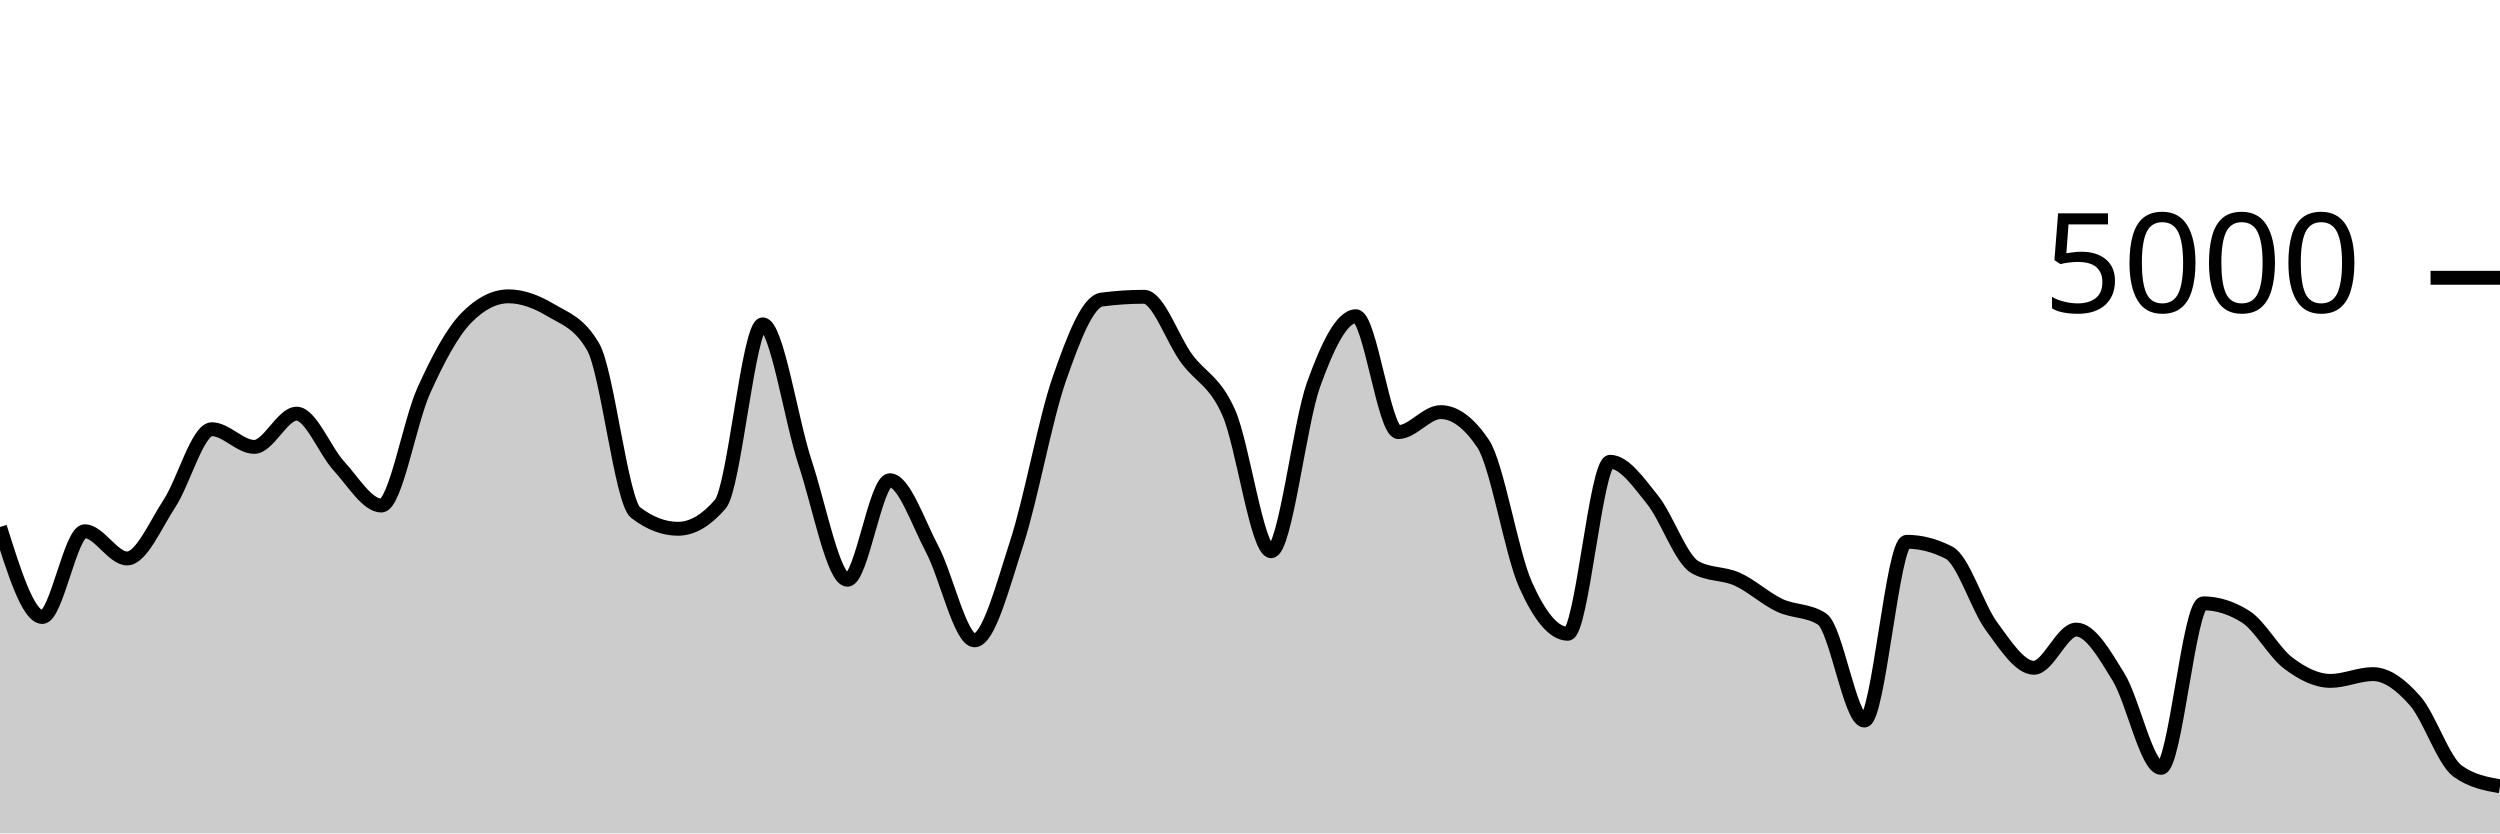
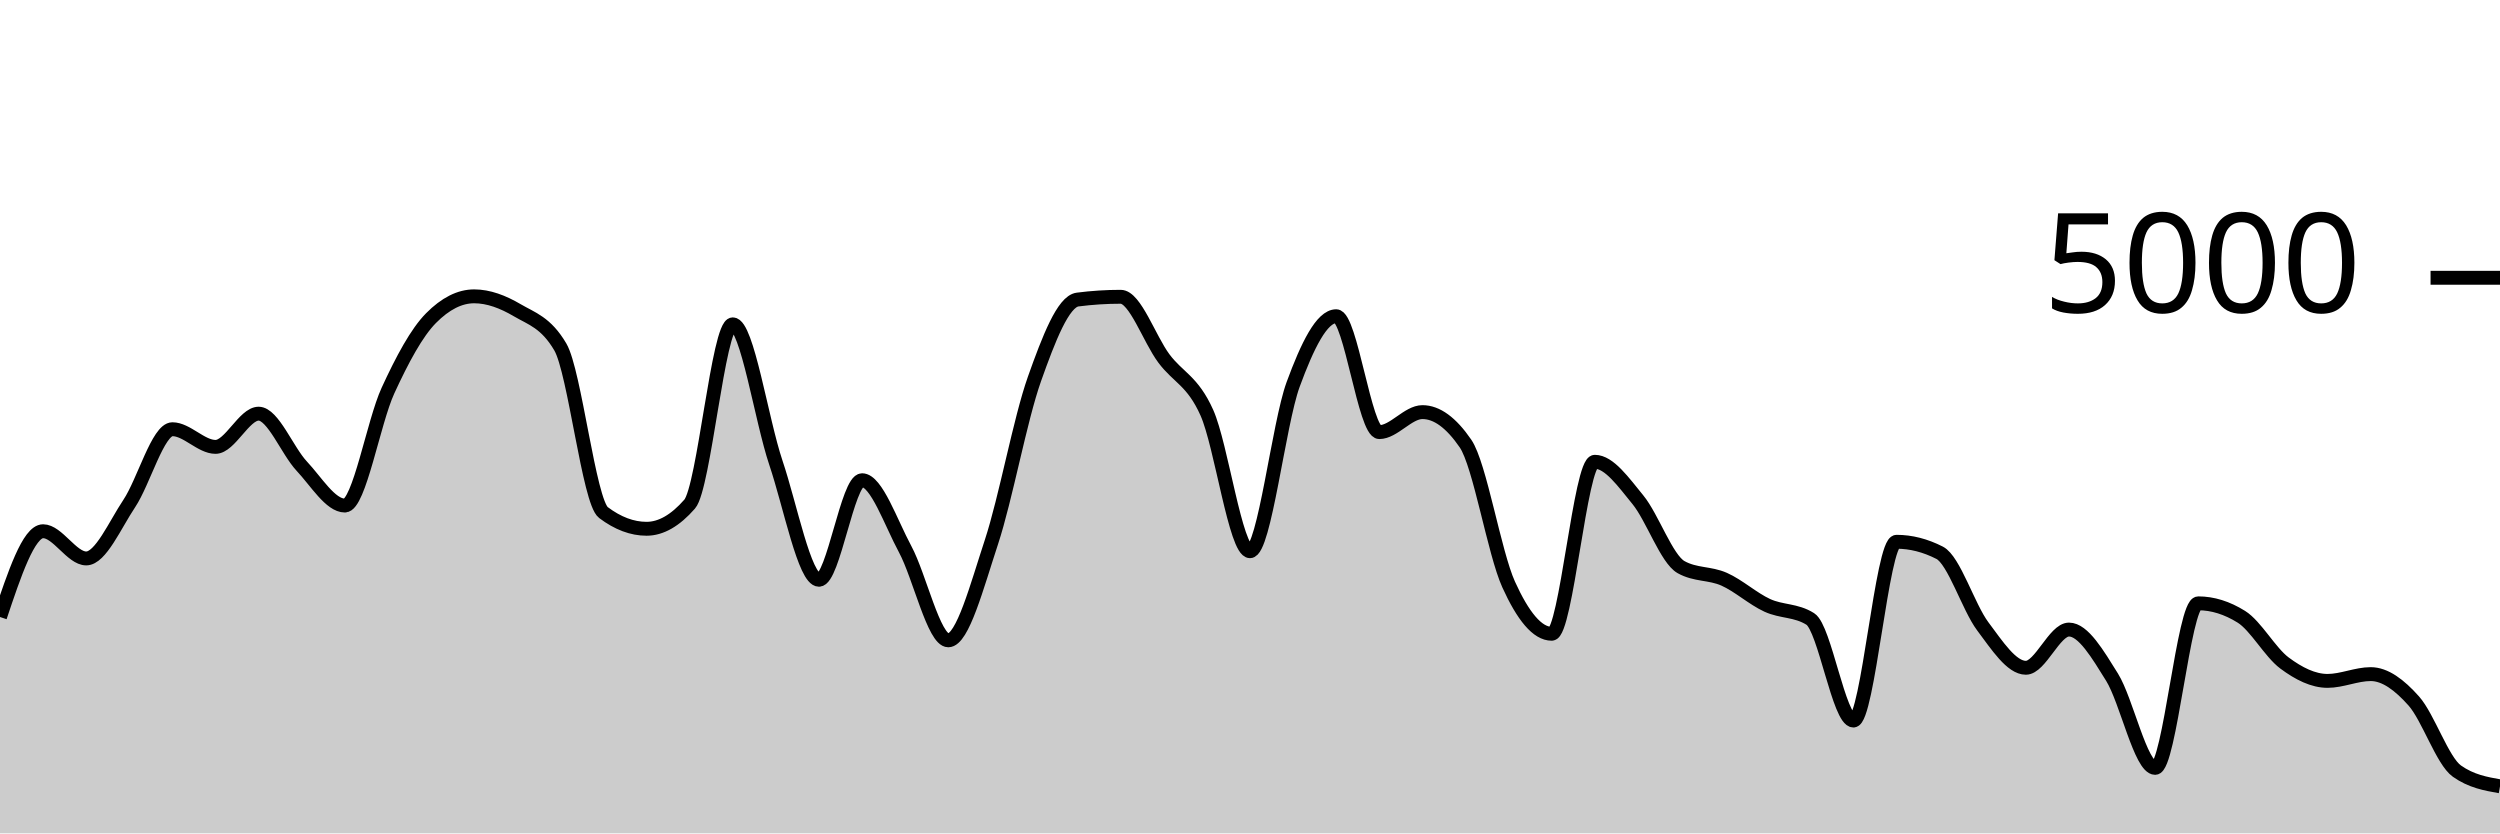
<svg xmlns="http://www.w3.org/2000/svg" viewBox="0 0 180 60">
  <g transform="translate(0,20)">
-     <path class="area" fill="rgba(0, 0, 0, 0.2)" d="M0,17.944C1.017,21.184,2.034,24.424,3.051,24.424C4.068,24.424,5.085,18.248,6.102,18.248C7.119,18.248,8.136,20.208,9.153,20.208C10.169,20.208,11.186,17.799,12.203,16.248C13.22,14.697,14.237,10.904,15.254,10.904C16.271,10.904,17.288,12.176,18.305,12.176C19.322,12.176,20.339,9.784,21.356,9.784C22.373,9.784,23.39,12.457,24.407,13.56C25.424,14.663,26.441,16.4,27.458,16.4C28.475,16.4,29.492,10.377,30.508,8.128C31.525,5.879,32.542,3.949,33.559,2.904C34.576,1.859,35.593,1.336,36.61,1.336C37.627,1.336,38.644,1.728,39.661,2.336C40.678,2.944,41.695,3.219,42.712,4.984C43.729,6.749,44.746,16.125,45.763,16.904C46.78,17.683,47.797,18.072,48.814,18.072C49.831,18.072,50.847,17.48,51.864,16.296C52.881,15.112,53.898,3.352,54.915,3.352C55.932,3.352,56.949,10.247,57.966,13.312C58.983,16.377,60,21.744,61.017,21.744C62.034,21.744,63.051,14.576,64.068,14.576C65.085,14.576,66.102,17.623,67.119,19.544C68.136,21.465,69.153,26.104,70.169,26.104C71.186,26.104,72.203,22.177,73.22,19.04C74.237,15.903,75.254,10.192,76.271,7.28C77.288,4.368,78.305,1.701,79.322,1.568C80.339,1.435,81.356,1.368,82.373,1.368C83.39,1.368,84.407,4.408,85.424,5.8C86.441,7.192,87.458,7.405,88.475,9.72C89.492,12.035,90.508,19.688,91.525,19.688C92.542,19.688,93.559,10.508,94.576,7.688C95.593,4.868,96.61,2.768,97.627,2.768C98.644,2.768,99.661,11.112,100.678,11.112C101.695,11.112,102.712,9.672,103.729,9.672C104.746,9.672,105.763,10.427,106.78,11.936C107.797,13.445,108.814,19.797,109.831,22.08C110.847,24.363,111.864,25.632,112.881,25.632C113.898,25.632,114.915,13.248,115.932,13.248C116.949,13.248,117.966,14.72,118.983,15.984C120,17.248,121.017,20.251,122.034,20.832C123.051,21.413,124.068,21.245,125.085,21.704C126.102,22.163,127.119,23.107,128.136,23.584C129.153,24.061,130.169,23.912,131.186,24.568C132.203,25.224,133.22,31.88,134.237,31.88C135.254,31.88,136.271,19.008,137.288,19.008C138.305,19.008,139.322,19.272,140.339,19.8C141.356,20.328,142.373,23.716,143.39,25.096C144.407,26.476,145.424,28.08,146.441,28.08C147.458,28.08,148.475,25.328,149.492,25.328C150.508,25.328,151.525,27.1,152.542,28.76C153.559,30.42,154.576,35.288,155.593,35.288C156.61,35.288,157.627,23.44,158.644,23.44C159.661,23.44,160.678,23.763,161.695,24.408C162.712,25.053,163.729,26.967,164.746,27.736C165.763,28.505,166.78,29.024,167.797,29.024C168.814,29.024,169.831,28.536,170.847,28.536C171.864,28.536,172.881,29.308,173.898,30.472C174.915,31.636,175.932,34.789,176.949,35.52C177.966,36.251,178.983,36.433,180,36.616L180,40C178.983,40,177.966,40,176.949,40C175.932,40,174.915,40,173.898,40C172.881,40,171.864,40,170.847,40C169.831,40,168.814,40,167.797,40C166.78,40,165.763,40,164.746,40C163.729,40,162.712,40,161.695,40C160.678,40,159.661,40,158.644,40C157.627,40,156.61,40,155.593,40C154.576,40,153.559,40,152.542,40C151.525,40,150.508,40,149.492,40C148.475,40,147.458,40,146.441,40C145.424,40,144.407,40,143.39,40C142.373,40,141.356,40,140.339,40C139.322,40,138.305,40,137.288,40C136.271,40,135.254,40,134.237,40C133.22,40,132.203,40,131.186,40C130.169,40,129.153,40,128.136,40C127.119,40,126.102,40,125.085,40C124.068,40,123.051,40,122.034,40C121.017,40,120,40,118.983,40C117.966,40,116.949,40,115.932,40C114.915,40,113.898,40,112.881,40C111.864,40,110.847,40,109.831,40C108.814,40,107.797,40,106.78,40C105.763,40,104.746,40,103.729,40C102.712,40,101.695,40,100.678,40C99.661,40,98.644,40,97.627,40C96.61,40,95.593,40,94.576,40C93.559,40,92.542,40,91.525,40C90.508,40,89.492,40,88.475,40C87.458,40,86.441,40,85.424,40C84.407,40,83.39,40,82.373,40C81.356,40,80.339,40,79.322,40C78.305,40,77.288,40,76.271,40C75.254,40,74.237,40,73.22,40C72.203,40,71.186,40,70.169,40C69.153,40,68.136,40,67.119,40C66.102,40,65.085,40,64.068,40C63.051,40,62.034,40,61.017,40C60,40,58.983,40,57.966,40C56.949,40,55.932,40,54.915,40C53.898,40,52.881,40,51.864,40C50.847,40,49.831,40,48.814,40C47.797,40,46.78,40,45.763,40C44.746,40,43.729,40,42.712,40C41.695,40,40.678,40,39.661,40C38.644,40,37.627,40,36.61,40C35.593,40,34.576,40,33.559,40C32.542,40,31.525,40,30.508,40C29.492,40,28.475,40,27.458,40C26.441,40,25.424,40,24.407,40C23.39,40,22.373,40,21.356,40C20.339,40,19.322,40,18.305,40C17.288,40,16.271,40,15.254,40C14.237,40,13.22,40,12.203,40C11.186,40,10.169,40,9.153,40C8.136,40,7.119,40,6.102,40C5.085,40,4.068,40,3.051,40C2.034,40,1.017,40,0,40Z" />
-     <path class="line" stroke="black" fill="none" d="M0,17.944C1.017,21.184,2.034,24.424,3.051,24.424C4.068,24.424,5.085,18.248,6.102,18.248C7.119,18.248,8.136,20.208,9.153,20.208C10.169,20.208,11.186,17.799,12.203,16.248C13.22,14.697,14.237,10.904,15.254,10.904C16.271,10.904,17.288,12.176,18.305,12.176C19.322,12.176,20.339,9.784,21.356,9.784C22.373,9.784,23.39,12.457,24.407,13.56C25.424,14.663,26.441,16.4,27.458,16.4C28.475,16.4,29.492,10.377,30.508,8.128C31.525,5.879,32.542,3.949,33.559,2.904C34.576,1.859,35.593,1.336,36.61,1.336C37.627,1.336,38.644,1.728,39.661,2.336C40.678,2.944,41.695,3.219,42.712,4.984C43.729,6.749,44.746,16.125,45.763,16.904C46.78,17.683,47.797,18.072,48.814,18.072C49.831,18.072,50.847,17.48,51.864,16.296C52.881,15.112,53.898,3.352,54.915,3.352C55.932,3.352,56.949,10.247,57.966,13.312C58.983,16.377,60,21.744,61.017,21.744C62.034,21.744,63.051,14.576,64.068,14.576C65.085,14.576,66.102,17.623,67.119,19.544C68.136,21.465,69.153,26.104,70.169,26.104C71.186,26.104,72.203,22.177,73.22,19.04C74.237,15.903,75.254,10.192,76.271,7.28C77.288,4.368,78.305,1.701,79.322,1.568C80.339,1.435,81.356,1.368,82.373,1.368C83.39,1.368,84.407,4.408,85.424,5.8C86.441,7.192,87.458,7.405,88.475,9.72C89.492,12.035,90.508,19.688,91.525,19.688C92.542,19.688,93.559,10.508,94.576,7.688C95.593,4.868,96.61,2.768,97.627,2.768C98.644,2.768,99.661,11.112,100.678,11.112C101.695,11.112,102.712,9.672,103.729,9.672C104.746,9.672,105.763,10.427,106.78,11.936C107.797,13.445,108.814,19.797,109.831,22.08C110.847,24.363,111.864,25.632,112.881,25.632C113.898,25.632,114.915,13.248,115.932,13.248C116.949,13.248,117.966,14.72,118.983,15.984C120,17.248,121.017,20.251,122.034,20.832C123.051,21.413,124.068,21.245,125.085,21.704C126.102,22.163,127.119,23.107,128.136,23.584C129.153,24.061,130.169,23.912,131.186,24.568C132.203,25.224,133.22,31.88,134.237,31.88C135.254,31.88,136.271,19.008,137.288,19.008C138.305,19.008,139.322,19.272,140.339,19.8C141.356,20.328,142.373,23.716,143.39,25.096C144.407,26.476,145.424,28.08,146.441,28.08C147.458,28.08,148.475,25.328,149.492,25.328C150.508,25.328,151.525,27.1,152.542,28.76C153.559,30.42,154.576,35.288,155.593,35.288C156.61,35.288,157.627,23.44,158.644,23.44C159.661,23.44,160.678,23.763,161.695,24.408C162.712,25.053,163.729,26.967,164.746,27.736C165.763,28.505,166.78,29.024,167.797,29.024C168.814,29.024,169.831,28.536,170.847,28.536C171.864,28.536,172.881,29.308,173.898,30.472C174.915,31.636,175.932,34.789,176.949,35.52C177.966,36.251,178.983,36.433,180,36.616" />
+     <path class="area" fill="rgba(0, 0, 0, 0.2)" d="M0,24.424C1.034,21.336,2.069,18.248,3.103,18.248C4.138,18.248,5.172,20.208,6.207,20.208C7.241,20.208,8.276,17.799,9.31,16.248C10.345,14.697,11.379,10.904,12.414,10.904C13.448,10.904,14.483,12.176,15.517,12.176C16.552,12.176,17.586,9.784,18.621,9.784C19.655,9.784,20.69,12.457,21.724,13.56C22.759,14.663,23.793,16.4,24.828,16.4C25.862,16.4,26.897,10.377,27.931,8.128C28.966,5.879,30,3.949,31.034,2.904C32.069,1.859,33.103,1.336,34.138,1.336C35.172,1.336,36.207,1.728,37.241,2.336C38.276,2.944,39.31,3.219,40.345,4.984C41.379,6.749,42.414,16.125,43.448,16.904C44.483,17.683,45.517,18.072,46.552,18.072C47.586,18.072,48.621,17.48,49.655,16.296C50.69,15.112,51.724,3.352,52.759,3.352C53.793,3.352,54.828,10.247,55.862,13.312C56.897,16.377,57.931,21.744,58.966,21.744C60,21.744,61.034,14.576,62.069,14.576C63.103,14.576,64.138,17.623,65.172,19.544C66.207,21.465,67.241,26.104,68.276,26.104C69.31,26.104,70.345,22.177,71.379,19.04C72.414,15.903,73.448,10.192,74.483,7.28C75.517,4.368,76.552,1.701,77.586,1.568C78.621,1.435,79.655,1.368,80.69,1.368C81.724,1.368,82.759,4.408,83.793,5.8C84.828,7.192,85.862,7.405,86.897,9.72C87.931,12.035,88.966,19.688,90,19.688C91.034,19.688,92.069,10.508,93.103,7.688C94.138,4.868,95.172,2.768,96.207,2.768C97.241,2.768,98.276,11.112,99.31,11.112C100.345,11.112,101.379,9.672,102.414,9.672C103.448,9.672,104.483,10.427,105.517,11.936C106.552,13.445,107.586,19.797,108.621,22.08C109.655,24.363,110.69,25.632,111.724,25.632C112.759,25.632,113.793,13.248,114.828,13.248C115.862,13.248,116.897,14.72,117.931,15.984C118.966,17.248,120,20.251,121.034,20.832C122.069,21.413,123.103,21.245,124.138,21.704C125.172,22.163,126.207,23.107,127.241,23.584C128.276,24.061,129.31,23.912,130.345,24.568C131.379,25.224,132.414,31.88,133.448,31.88C134.483,31.88,135.517,19.008,136.552,19.008C137.586,19.008,138.621,19.272,139.655,19.8C140.69,20.328,141.724,23.716,142.759,25.096C143.793,26.476,144.828,28.08,145.862,28.08C146.897,28.08,147.931,25.328,148.966,25.328C150,25.328,151.034,27.1,152.069,28.76C153.103,30.42,154.138,35.288,155.172,35.288C156.207,35.288,157.241,23.44,158.276,23.44C159.31,23.44,160.345,23.763,161.379,24.408C162.414,25.053,163.448,26.967,164.483,27.736C165.517,28.505,166.552,29.024,167.586,29.024C168.621,29.024,169.655,28.536,170.69,28.536C171.724,28.536,172.759,29.308,173.793,30.472C174.828,31.636,175.862,34.789,176.897,35.52C177.931,36.251,178.966,36.433,180,36.616L180,40C178.966,40,177.931,40,176.897,40C175.862,40,174.828,40,173.793,40C172.759,40,171.724,40,170.69,40C169.655,40,168.621,40,167.586,40C166.552,40,165.517,40,164.483,40C163.448,40,162.414,40,161.379,40C160.345,40,159.31,40,158.276,40C157.241,40,156.207,40,155.172,40C154.138,40,153.103,40,152.069,40C151.034,40,150,40,148.966,40C147.931,40,146.897,40,145.862,40C144.828,40,143.793,40,142.759,40C141.724,40,140.69,40,139.655,40C138.621,40,137.586,40,136.552,40C135.517,40,134.483,40,133.448,40C132.414,40,131.379,40,130.345,40C129.31,40,128.276,40,127.241,40C126.207,40,125.172,40,124.138,40C123.103,40,122.069,40,121.034,40C120,40,118.966,40,117.931,40C116.897,40,115.862,40,114.828,40C113.793,40,112.759,40,111.724,40C110.69,40,109.655,40,108.621,40C107.586,40,106.552,40,105.517,40C104.483,40,103.448,40,102.414,40C101.379,40,100.345,40,99.31,40C98.276,40,97.241,40,96.207,40C95.172,40,94.138,40,93.103,40C92.069,40,91.034,40,90,40C88.966,40,87.931,40,86.897,40C85.862,40,84.828,40,83.793,40C82.759,40,81.724,40,80.69,40C79.655,40,78.621,40,77.586,40C76.552,40,75.517,40,74.483,40C73.448,40,72.414,40,71.379,40C70.345,40,69.31,40,68.276,40C67.241,40,66.207,40,65.172,40C64.138,40,63.103,40,62.069,40C61.034,40,60,40,58.966,40C57.931,40,56.897,40,55.862,40C54.828,40,53.793,40,52.759,40C51.724,40,50.69,40,49.655,40C48.621,40,47.586,40,46.552,40C45.517,40,44.483,40,43.448,40C42.414,40,41.379,40,40.345,40C39.31,40,38.276,40,37.241,40C36.207,40,35.172,40,34.138,40C33.103,40,32.069,40,31.034,40C30,40,28.966,40,27.931,40C26.897,40,25.862,40,24.828,40C23.793,40,22.759,40,21.724,40C20.69,40,19.655,40,18.621,40C17.586,40,16.552,40,15.517,40C14.483,40,13.448,40,12.414,40C11.379,40,10.345,40,9.31,40C8.276,40,7.241,40,6.207,40C5.172,40,4.138,40,3.103,40C2.069,40,1.034,40,0,40Z" />
+     <path class="line" stroke="black" fill="none" d="M0,24.424C1.034,21.336,2.069,18.248,3.103,18.248C4.138,18.248,5.172,20.208,6.207,20.208C7.241,20.208,8.276,17.799,9.31,16.248C10.345,14.697,11.379,10.904,12.414,10.904C13.448,10.904,14.483,12.176,15.517,12.176C16.552,12.176,17.586,9.784,18.621,9.784C19.655,9.784,20.69,12.457,21.724,13.56C22.759,14.663,23.793,16.4,24.828,16.4C25.862,16.4,26.897,10.377,27.931,8.128C28.966,5.879,30,3.949,31.034,2.904C32.069,1.859,33.103,1.336,34.138,1.336C35.172,1.336,36.207,1.728,37.241,2.336C38.276,2.944,39.31,3.219,40.345,4.984C41.379,6.749,42.414,16.125,43.448,16.904C44.483,17.683,45.517,18.072,46.552,18.072C47.586,18.072,48.621,17.48,49.655,16.296C50.69,15.112,51.724,3.352,52.759,3.352C53.793,3.352,54.828,10.247,55.862,13.312C56.897,16.377,57.931,21.744,58.966,21.744C60,21.744,61.034,14.576,62.069,14.576C63.103,14.576,64.138,17.623,65.172,19.544C66.207,21.465,67.241,26.104,68.276,26.104C69.31,26.104,70.345,22.177,71.379,19.04C72.414,15.903,73.448,10.192,74.483,7.28C75.517,4.368,76.552,1.701,77.586,1.568C78.621,1.435,79.655,1.368,80.69,1.368C81.724,1.368,82.759,4.408,83.793,5.8C84.828,7.192,85.862,7.405,86.897,9.72C87.931,12.035,88.966,19.688,90,19.688C91.034,19.688,92.069,10.508,93.103,7.688C94.138,4.868,95.172,2.768,96.207,2.768C97.241,2.768,98.276,11.112,99.31,11.112C100.345,11.112,101.379,9.672,102.414,9.672C103.448,9.672,104.483,10.427,105.517,11.936C106.552,13.445,107.586,19.797,108.621,22.08C109.655,24.363,110.69,25.632,111.724,25.632C112.759,25.632,113.793,13.248,114.828,13.248C115.862,13.248,116.897,14.72,117.931,15.984C118.966,17.248,120,20.251,121.034,20.832C122.069,21.413,123.103,21.245,124.138,21.704C125.172,22.163,126.207,23.107,127.241,23.584C128.276,24.061,129.31,23.912,130.345,24.568C131.379,25.224,132.414,31.88,133.448,31.88C134.483,31.88,135.517,19.008,136.552,19.008C137.586,19.008,138.621,19.272,139.655,19.8C140.69,20.328,141.724,23.716,142.759,25.096C143.793,26.476,144.828,28.08,145.862,28.08C146.897,28.08,147.931,25.328,148.966,25.328C150,25.328,151.034,27.1,152.069,28.76C153.103,30.42,154.138,35.288,155.172,35.288C156.207,35.288,157.241,23.44,158.276,23.44C159.31,23.44,160.345,23.763,161.379,24.408C162.414,25.053,163.448,26.967,164.483,27.736C165.517,28.505,166.552,29.024,167.586,29.024C168.621,29.024,169.655,28.536,170.69,28.536C171.724,28.536,172.759,29.308,173.793,30.472C174.828,31.636,175.862,34.789,176.897,35.52C177.931,36.251,178.966,36.433,180,36.616" />
    <path class="axis-ceiling" stroke-width="1" stroke="black" fill="none" d="M175,0L180,0" />
    <text class="axis-ceiling-label" font-family="sans-serif" text-anchor="end" font-size="10px" x="170" y="2.5">5000</text>
  </g>
</svg>
